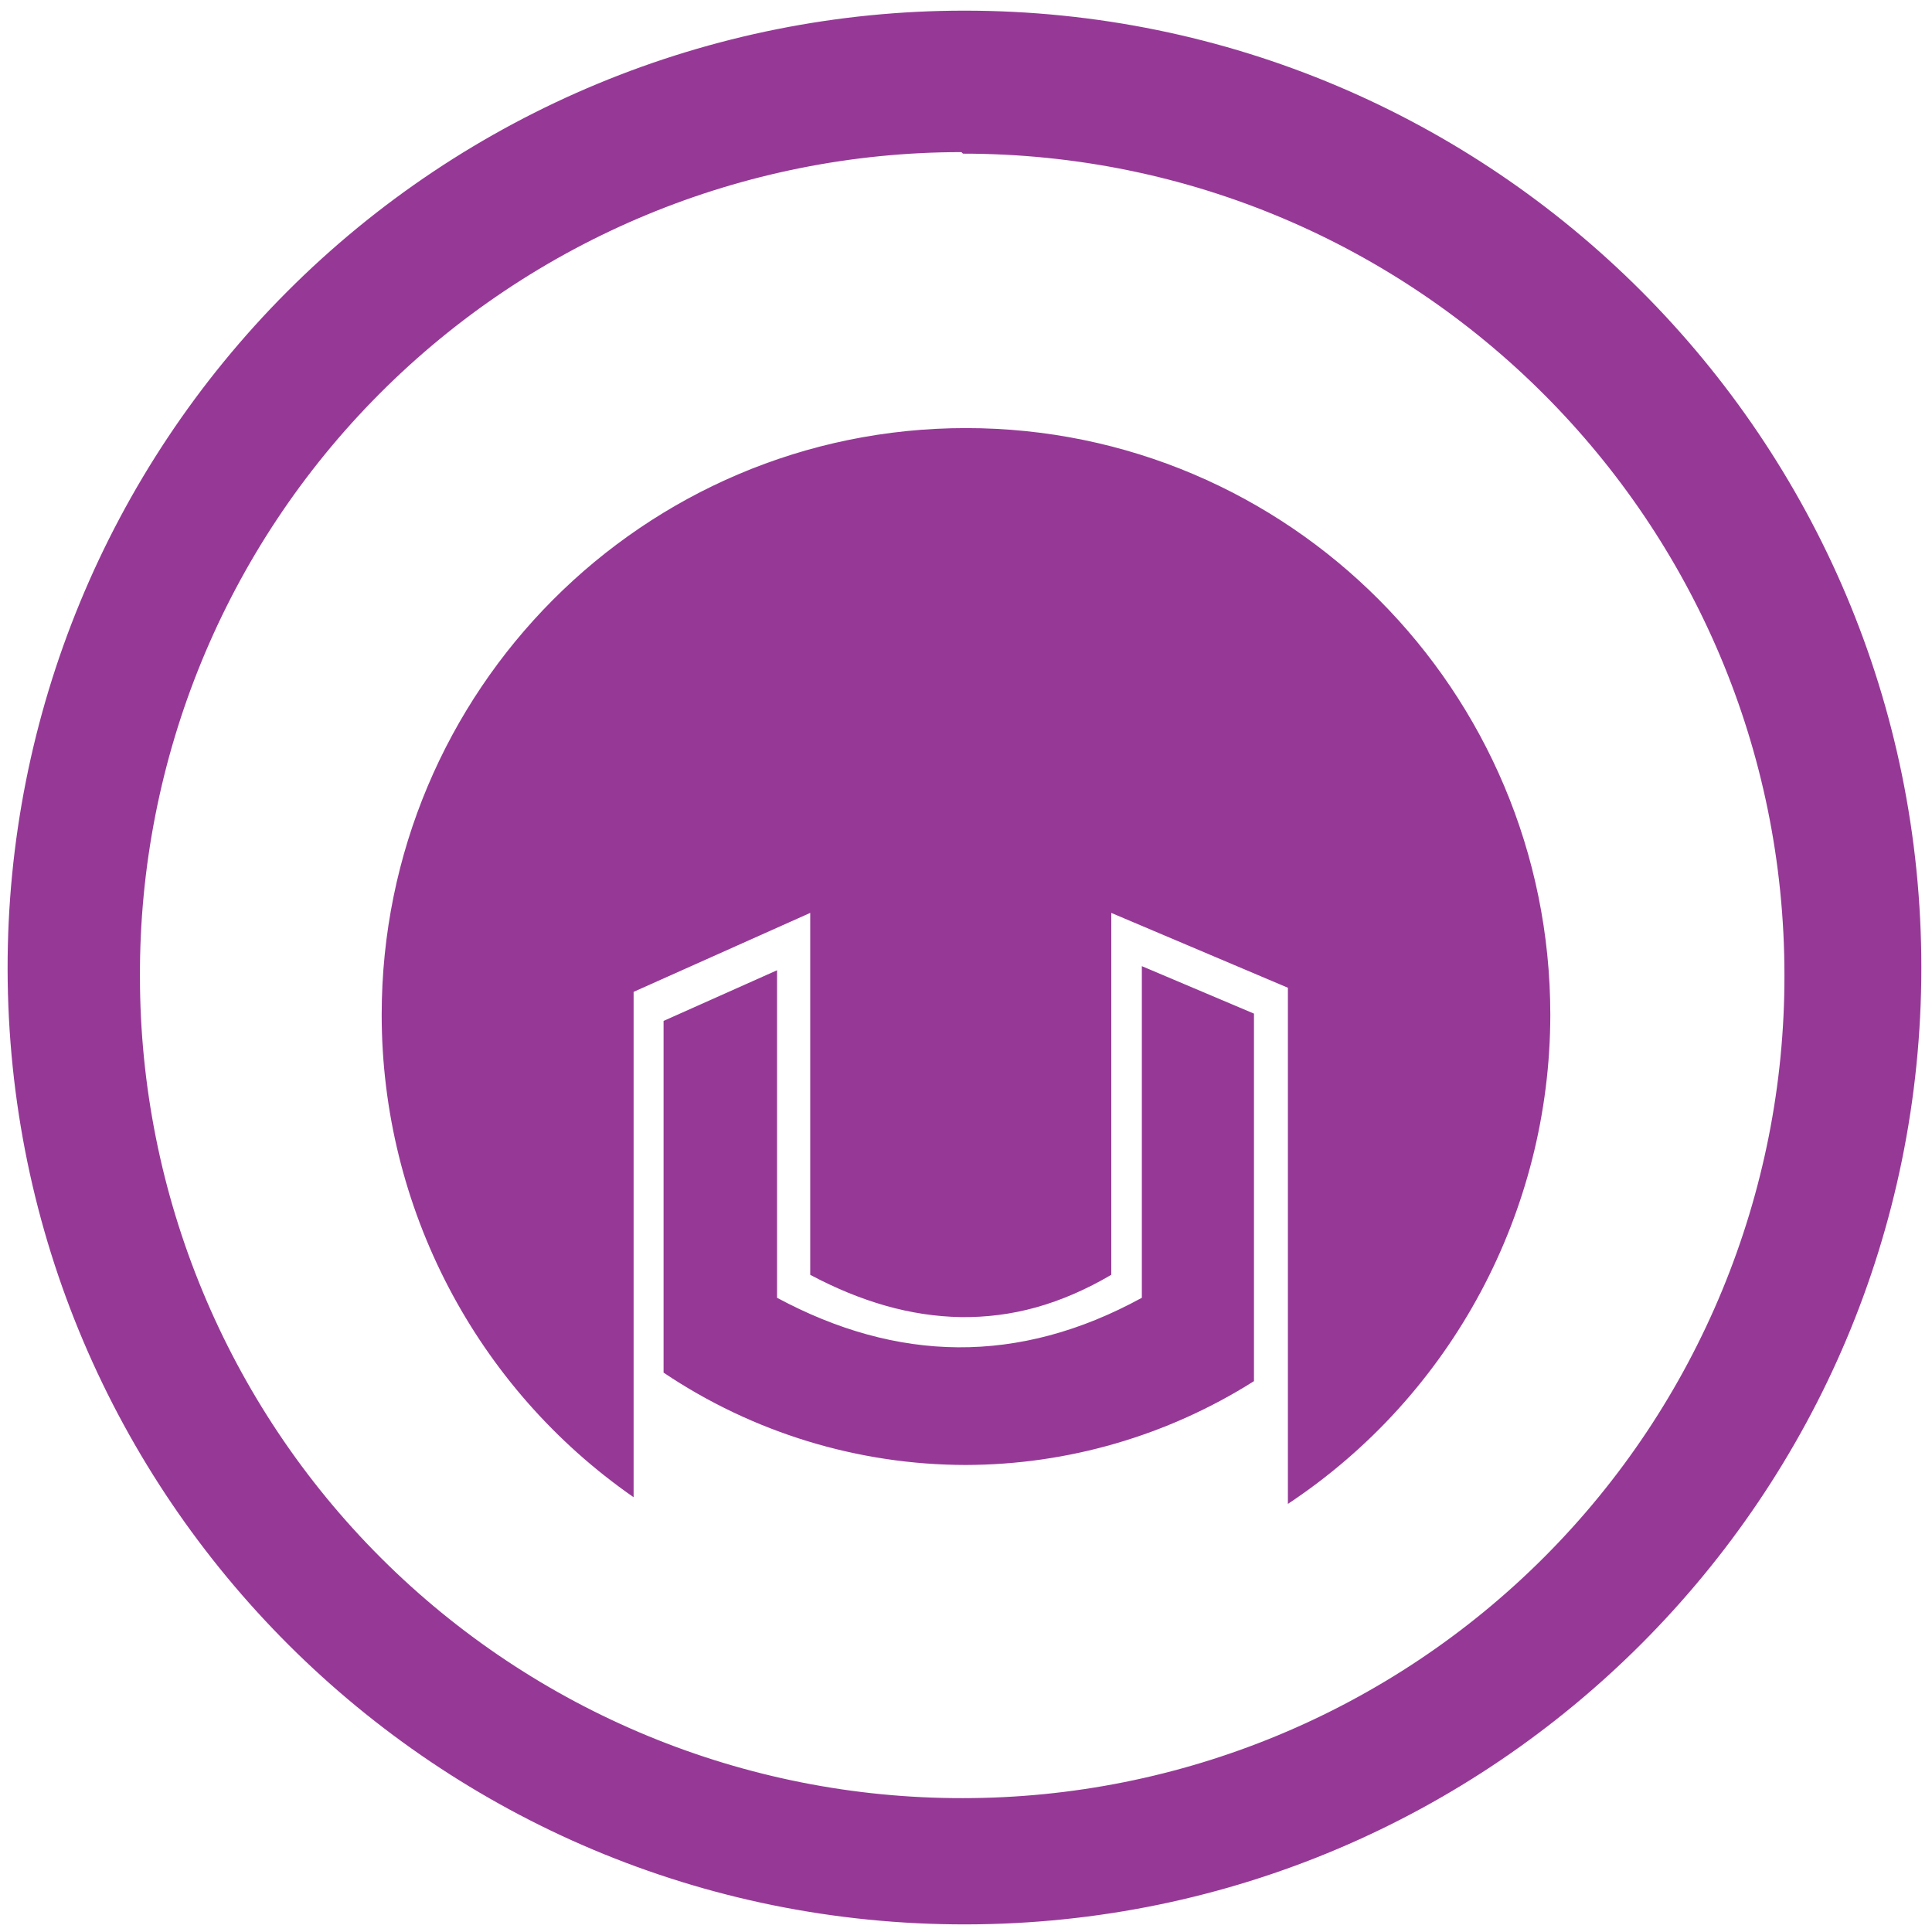
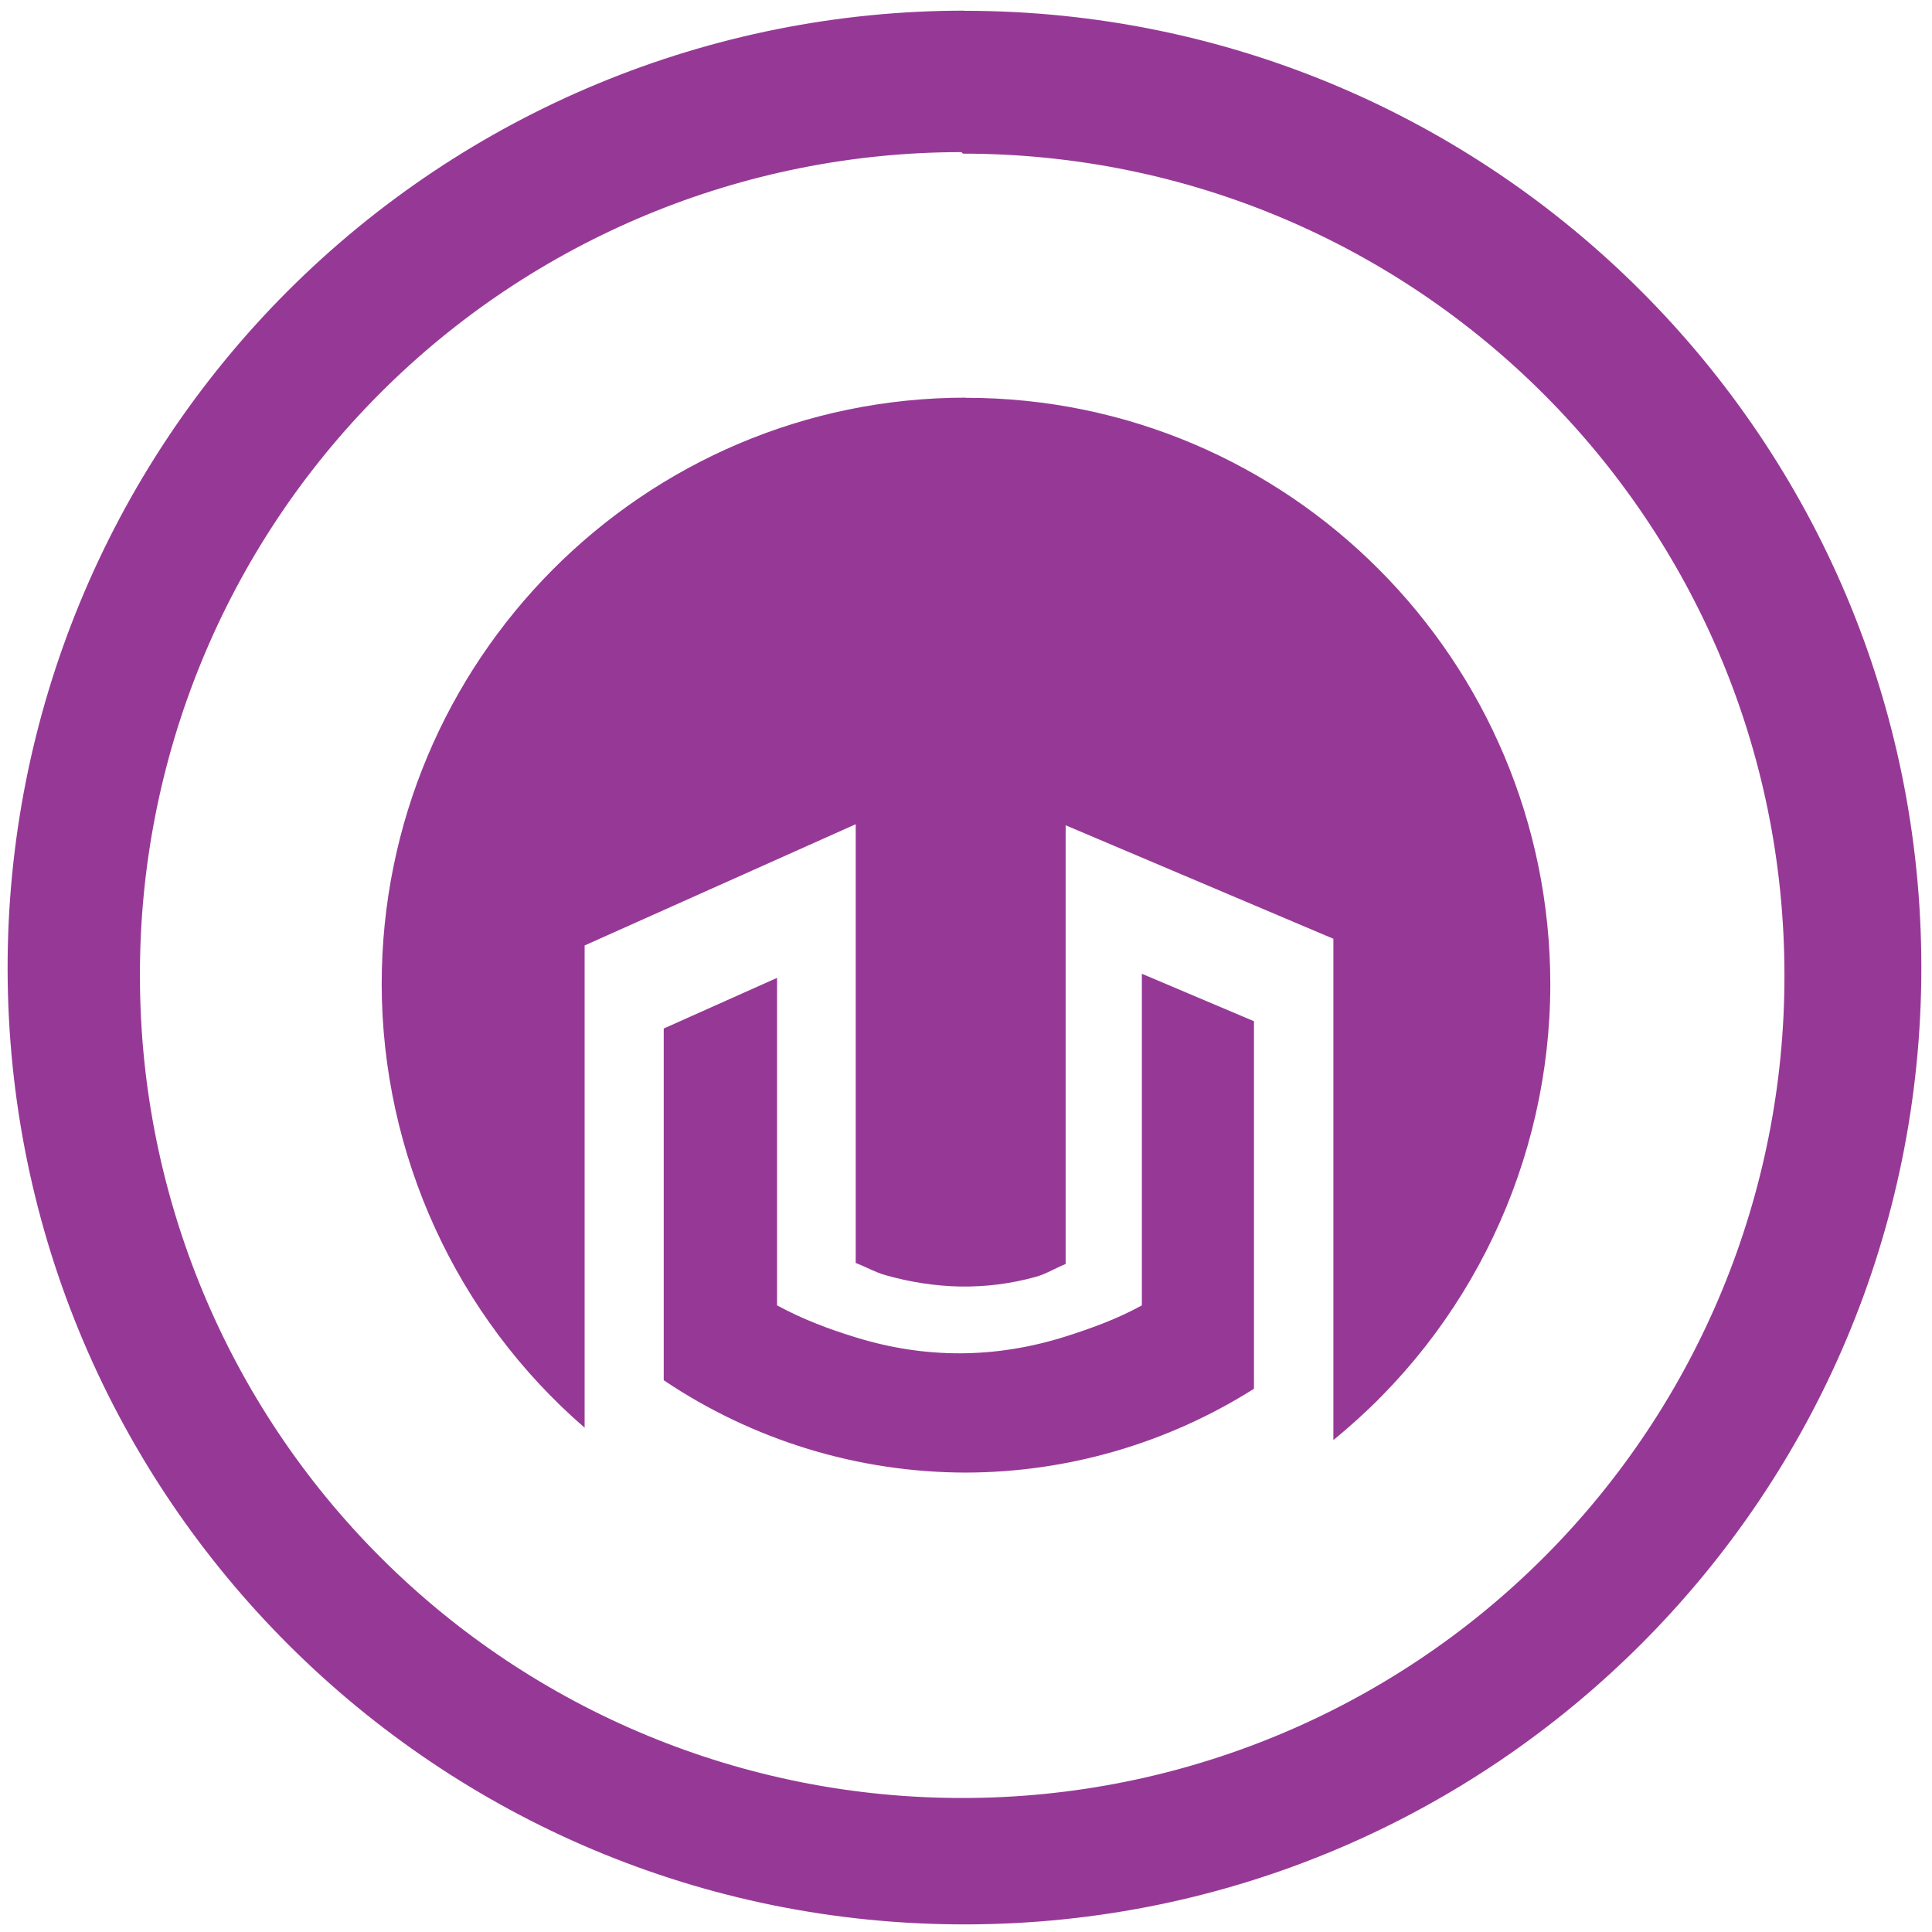
<svg xmlns="http://www.w3.org/2000/svg" width="48" height="48" version="1.1" viewBox="0 0 12.7 12.7" id="svg4">
  <defs id="defs8" />
-   <path d="M 6.34,0.07 A 6.29,6.29 0 0 0 0.05,6.37 6.29,6.29 0 0 0 6.35,12.65 6.29,6.29 0 0 0 12.63,6.36 6.29,6.29 0 0 0 6.34,0.07 Z m -0.02,0.93 0.01,0.01 A 5.4,5.4 0 0 1 11.73,6.41 5.4,5.4 0 0 1 6.33,11.82 5.4,5.4 0 0 1 0.92,6.42 5.4,5.4 0 0 1 6.32,1 Z M 6.35,2.814 A 3.841,3.857 0 0 0 2.509,6.67 3.841,3.857 0 0 0 4.165,9.842 V 6.52 l 1.161,-0.519 v 2.379 c 0.165,0.088 0.33,0.156 0.495,0.203 0.165,0.047 0.33,0.072 0.495,0.075 0.165,0.002 0.33,-0.018 0.495,-0.064 C 6.975,8.548 7.14,8.477 7.305,8.38 V 6.001 l 1.161,0.492 v 3.393 A 3.841,3.857 0 0 0 10.191,6.67 3.841,3.857 0 0 0 6.35,2.814 Z m 1.156,3.537 v 2.18 c -0.813,0.445 -1.611,0.423 -2.398,0 V 6.378 L 4.362,6.711 V 9.023 C 4.95,9.418 5.641,9.629 6.347,9.63 7.018,9.629 7.675,9.438 8.243,9.079 V 6.663 Z" id="path2" style="fill:#963996;stroke-width:1" />
+   <path d="M 6.34,0.07 A 6.29,6.29 0 0 0 0.05,6.37 6.29,6.29 0 0 0 6.35,12.65 6.29,6.29 0 0 0 12.63,6.36 6.29,6.29 0 0 0 6.34,0.071 V 0.07 Z m -0.02,0.93 0.01,0.01 A 5.4,5.4 0 0 1 11.73,6.41 5.4,5.4 0 0 1 6.33,11.819 5.4,5.4 0 0 1 0.92,6.42 5.4,5.4 0 0 1 6.32,1 Z M 6.349,2.614 A 3.841,3.857 0 0 0 2.509,6.471 3.841,3.857 0 0 0 3.843,9.385 V 6.215 L 5.625,5.418 v 2.884 c 0.065,0.025 0.13,0.062 0.195,0.08 0.165,0.047 0.33,0.072 0.495,0.075 0.165,0.002 0.33,-0.018 0.495,-0.064 0.065,-0.018 0.13,-0.058 0.195,-0.084 V 5.425 L 8.765,6.171 V 9.466 A 3.841,3.857 0 0 0 10.191,6.471 3.841,3.857 0 0 0 6.35,2.615 H 6.349 Z M 7.506,6.401 V 8.581 C 7.338,8.673 7.172,8.732 7.006,8.785 6.541,8.932 6.081,8.932 5.625,8.791 5.452,8.738 5.28,8.674 5.108,8.581 V 6.428 L 4.363,6.761 V 9.073 C 4.95,9.468 5.641,9.679 6.347,9.68 7.018,9.679 7.675,9.488 8.243,9.129 V 6.713 L 7.506,6.401 Z" id="path2" style="fill:#963996;stroke-width:1" />
</svg>
